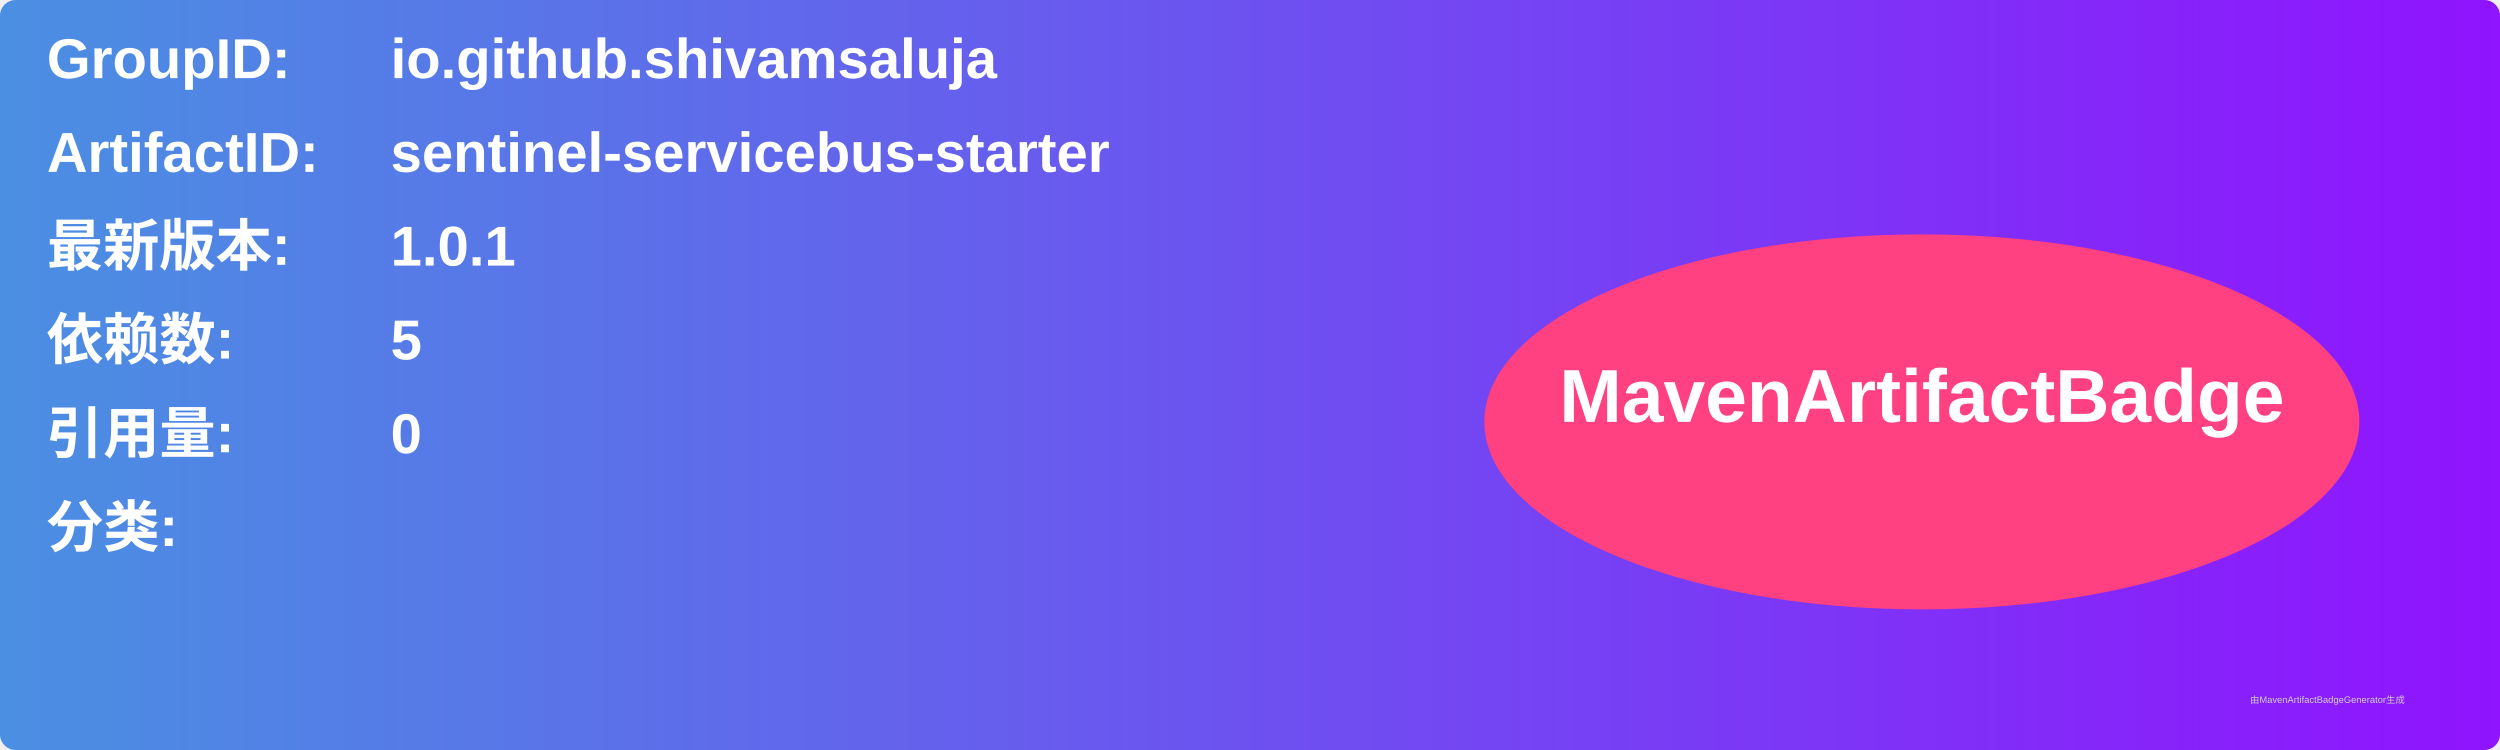
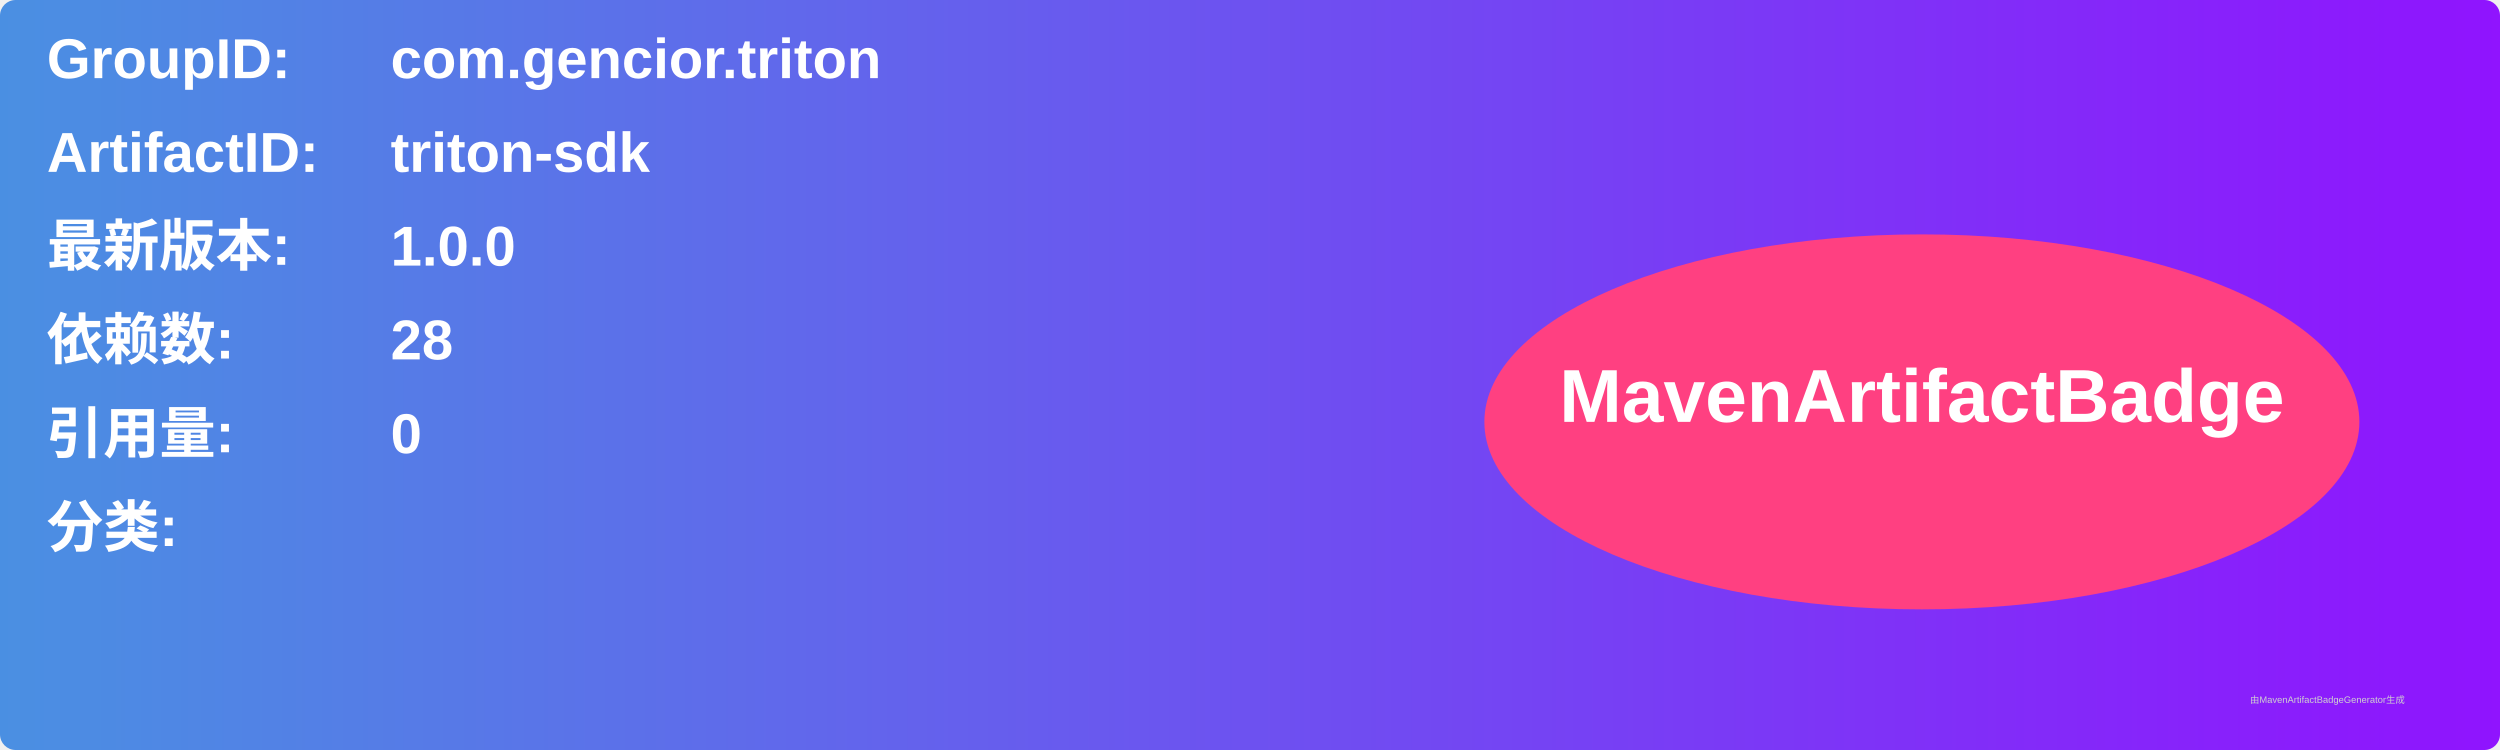
<svg xmlns="http://www.w3.org/2000/svg" width="800" height="240" viewBox="0 0 800 240">
  <linearGradient id="grad" x1="0%" y1="0%" x2="100%" y2="0%">
    <stop offset="0%" stop-color="#4a90e2" />
    <stop offset="100%" stop-color="#9013fe" />
  </linearGradient>
  <rect width="100%" height="100%" rx="5" ry="5" fill="url(#grad)" />
  <g transform="translate(15, 15)">
    <text x="0" y="10" font-family="Arial" font-size="18" fill="white" font-weight="bold" width="260">GroupID:</text>
-     <text x="110" y="10" font-family="Arial" font-size="18" fill="white" font-weight="bold" width="460">io.github.shivamsaluja</text>
+     <text x="110" y="10" font-family="Arial" font-size="18" fill="white" font-weight="bold" width="460">com.gencior.triton</text>
    <text x="0" y="40" font-family="Arial" font-size="18" fill="white" font-weight="bold" width="260">ArtifactID:</text>
-     <text x="110" y="40" font-family="Arial" font-size="18" fill="white" font-weight="bold" width="460">sentinel-servicebus-starter</text>
+     <text x="110" y="40" font-family="Arial" font-size="18" fill="white" font-weight="bold" width="460">triton-sdk</text>
    <text x="0" y="70" font-family="Arial" font-size="18" fill="white" font-weight="bold">最新版本:</text>
    <text x="110" y="70" font-family="Arial" font-size="18" fill="white" font-weight="bold">
-       <tspan font-weight="bold">1.0.1</tspan>
+       <tspan font-weight="bold">1.0.0</tspan>
    </text>
    <text x="0" y="100" font-family="Arial" font-size="18" fill="white" font-weight="bold">依赖数: </text>
    <text x="110" y="100" font-family="Arial" font-size="18" fill="white">
-       <tspan font-weight="bold">5</tspan>
+       <tspan font-weight="bold">28</tspan>
    </text>
    <text x="0" y="130" font-family="Arial" font-size="18" fill="white" font-weight="bold">引用量: </text>
    <text x="110" y="130" font-family="Arial" font-size="18" fill="white">
      <tspan font-weight="bold">0</tspan>
    </text>
    <text x="0" y="160" font-family="Arial" font-size="18" fill="white" font-weight="bold">分类:</text>
    <text x="10" y="190" font-family="Arial" font-size="10" fill="white">
      <tspan font-weight="bold" />
    </text>
    <ellipse cx="600" cy="120" rx="140" ry="60" fill="#ff4081" />
    <text x="600" y="120" text-anchor="middle" font-family="Arial" font-size="24" fill="white" font-weight="bold">MavenArtifactBadge</text>
  </g>
  <text x="720" y="225" font-family="Arial" font-size="3" fill="#d0d0d0">由MavenArtifactBadgeGenerator生成</text>
</svg>
